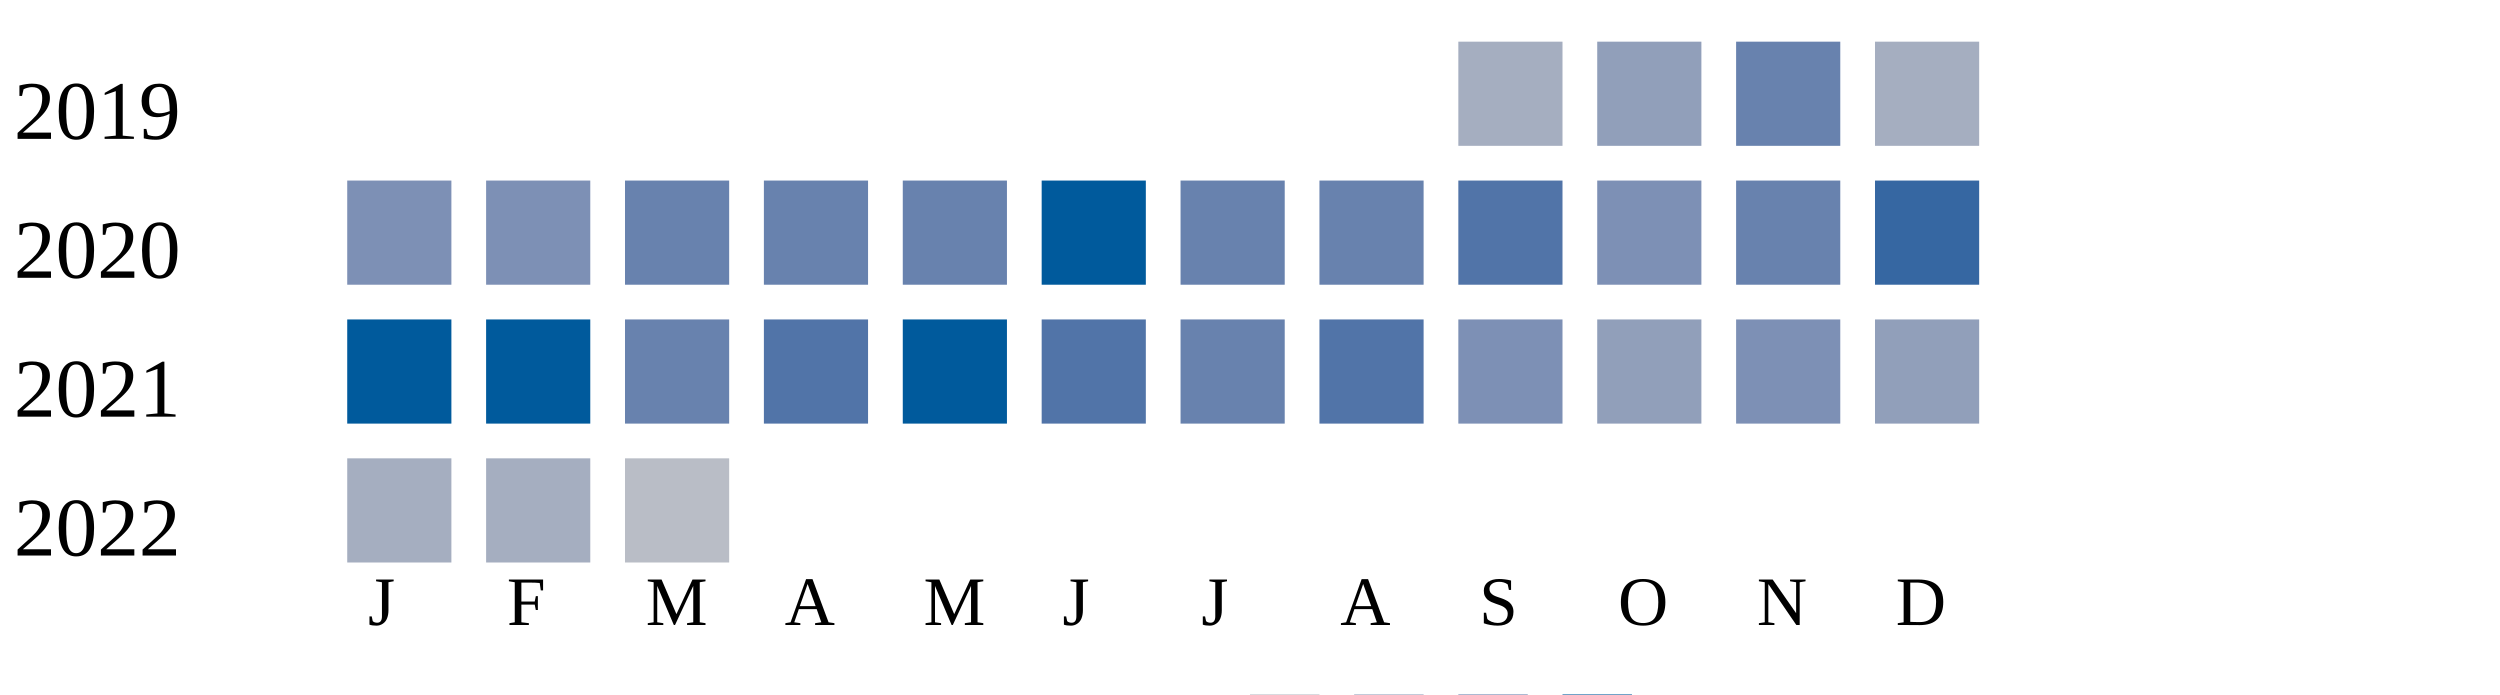
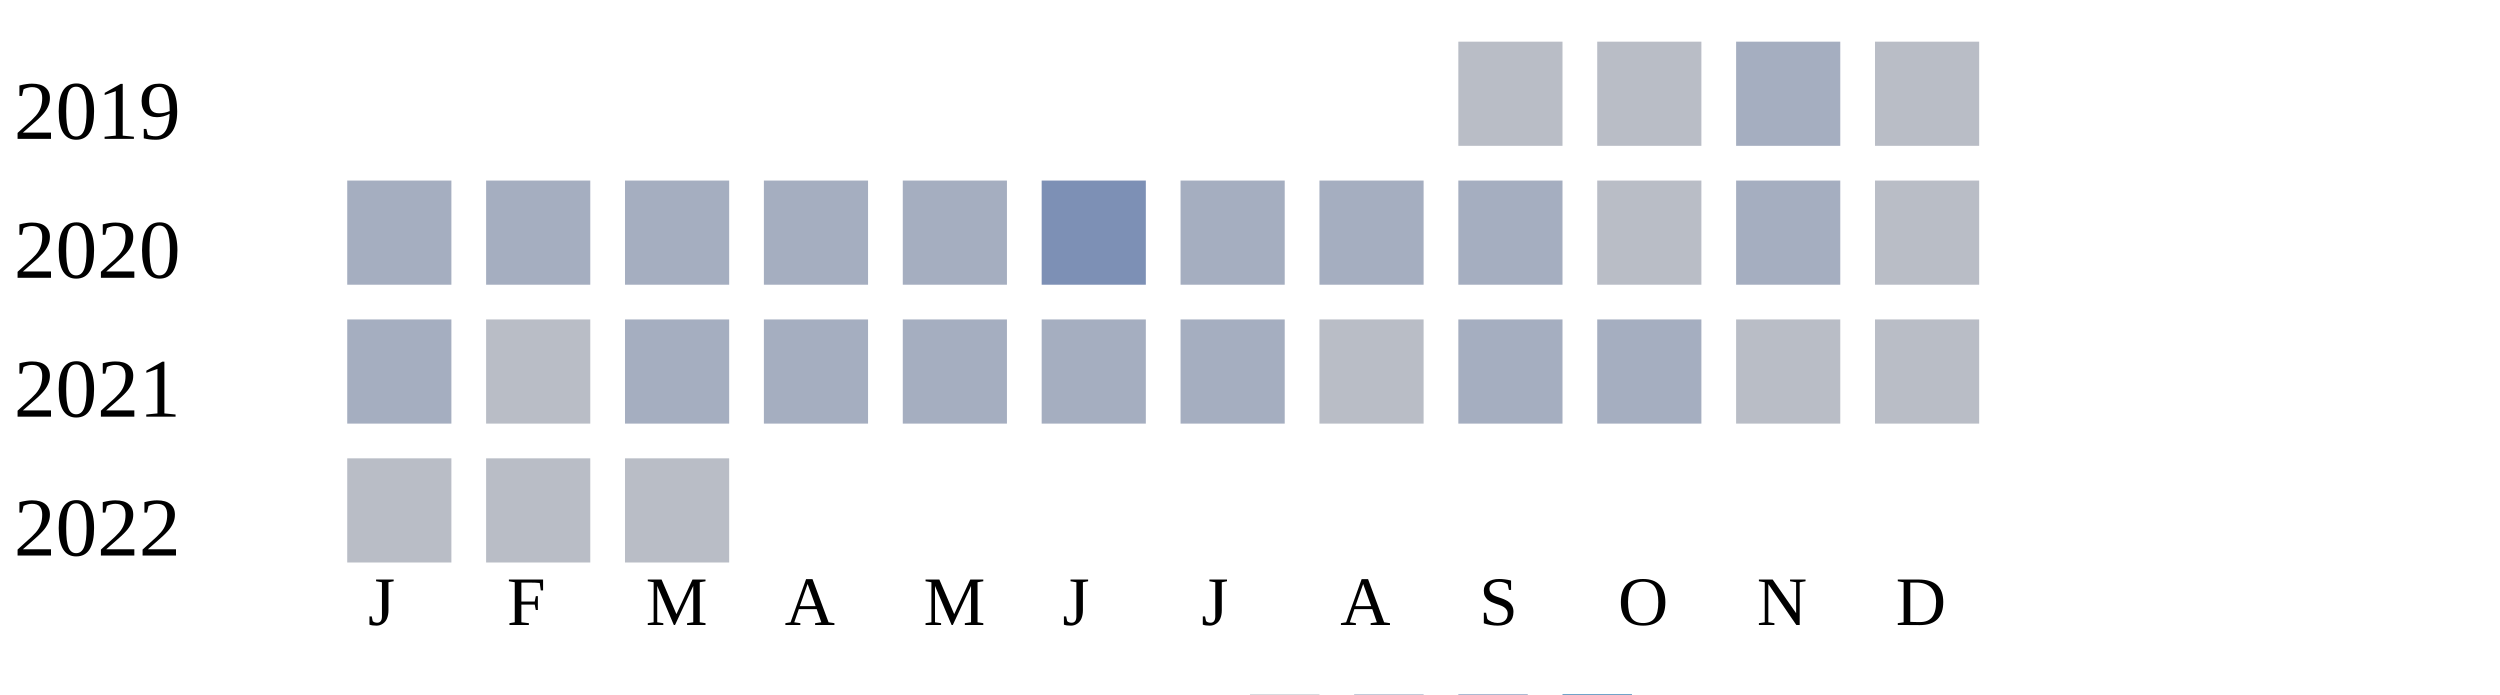
<svg xmlns="http://www.w3.org/2000/svg" width="360" height="100">
  <g transform="translate(0 0)">
    <text x="2" y="20">2019</text>
-     <rect x="210" y="6" width="15" height="15" fill="#a5aec0" />
-     <rect x="230" y="6" width="15" height="15" fill="#919fba" />
-     <rect x="250" y="6" width="15" height="15" fill="#6882ae" />
-     <rect x="270" y="6" width="15" height="15" fill="#a5aec0" />
+     <rect x="210" y="6" width="15" height="15" fill="#b9bdc6" />
+     <rect x="230" y="6" width="15" height="15" fill="#b9bdc6" />
+     <rect x="250" y="6" width="15" height="15" fill="#a5aec0" />
+     <rect x="270" y="6" width="15" height="15" fill="#b9bdc6" />
  </g>
  <g transform="translate(0 20)">
    <text x="2" y="20">2020</text>
-     <rect x="50" y="6" width="15" height="15" fill="#7d90b5" />
-     <rect x="70" y="6" width="15" height="15" fill="#7d90b5" />
-     <rect x="90" y="6" width="15" height="15" fill="#6882ae" />
-     <rect x="110" y="6" width="15" height="15" fill="#6882ae" />
-     <rect x="130" y="6" width="15" height="15" fill="#6882ae" />
-     <rect x="150" y="6" width="15" height="15" fill="#005a9c" />
-     <rect x="170" y="6" width="15" height="15" fill="#6882ae" />
-     <rect x="190" y="6" width="15" height="15" fill="#6882ae" />
-     <rect x="210" y="6" width="15" height="15" fill="#5174a8" />
-     <rect x="230" y="6" width="15" height="15" fill="#7d90b5" />
-     <rect x="250" y="6" width="15" height="15" fill="#6882ae" />
-     <rect x="270" y="6" width="15" height="15" fill="#3667a2" />
+     <rect x="50" y="6" width="15" height="15" fill="#a5aec0" />
+     <rect x="70" y="6" width="15" height="15" fill="#a5aec0" />
+     <rect x="90" y="6" width="15" height="15" fill="#a5aec0" />
+     <rect x="110" y="6" width="15" height="15" fill="#a5aec0" />
+     <rect x="130" y="6" width="15" height="15" fill="#a5aec0" />
+     <rect x="150" y="6" width="15" height="15" fill="#7d90b5" />
+     <rect x="170" y="6" width="15" height="15" fill="#a5aec0" />
+     <rect x="190" y="6" width="15" height="15" fill="#a5aec0" />
+     <rect x="210" y="6" width="15" height="15" fill="#a5aec0" />
+     <rect x="230" y="6" width="15" height="15" fill="#b9bdc6" />
+     <rect x="250" y="6" width="15" height="15" fill="#a5aec0" />
+     <rect x="270" y="6" width="15" height="15" fill="#b9bdc6" />
  </g>
  <g transform="translate(0 40)">
    <text x="2" y="20">2021</text>
-     <rect x="50" y="6" width="15" height="15" fill="#005a9c" />
-     <rect x="70" y="6" width="15" height="15" fill="#005a9c" />
-     <rect x="90" y="6" width="15" height="15" fill="#6882ae" />
-     <rect x="110" y="6" width="15" height="15" fill="#5174a8" />
-     <rect x="130" y="6" width="15" height="15" fill="#005a9c" />
-     <rect x="150" y="6" width="15" height="15" fill="#5174a8" />
-     <rect x="170" y="6" width="15" height="15" fill="#6882ae" />
-     <rect x="190" y="6" width="15" height="15" fill="#5174a8" />
-     <rect x="210" y="6" width="15" height="15" fill="#7d90b5" />
-     <rect x="230" y="6" width="15" height="15" fill="#919fba" />
-     <rect x="250" y="6" width="15" height="15" fill="#7d90b5" />
-     <rect x="270" y="6" width="15" height="15" fill="#919fba" />
+     <rect x="50" y="6" width="15" height="15" fill="#a5aec0" />
+     <rect x="70" y="6" width="15" height="15" fill="#b9bdc6" />
+     <rect x="90" y="6" width="15" height="15" fill="#a5aec0" />
+     <rect x="110" y="6" width="15" height="15" fill="#a5aec0" />
+     <rect x="130" y="6" width="15" height="15" fill="#a5aec0" />
+     <rect x="150" y="6" width="15" height="15" fill="#a5aec0" />
+     <rect x="170" y="6" width="15" height="15" fill="#a5aec0" />
+     <rect x="190" y="6" width="15" height="15" fill="#b9bdc6" />
+     <rect x="210" y="6" width="15" height="15" fill="#a5aec0" />
+     <rect x="230" y="6" width="15" height="15" fill="#a5aec0" />
+     <rect x="250" y="6" width="15" height="15" fill="#b9bdc6" />
+     <rect x="270" y="6" width="15" height="15" fill="#b9bdc6" />
  </g>
  <g transform="translate(0 60)">
    <text x="2" y="20">2022</text>
-     <rect x="50" y="6" width="15" height="15" fill="#a5aec0" />
-     <rect x="70" y="6" width="15" height="15" fill="#a5aec0" />
+     <rect x="50" y="6" width="15" height="15" fill="#b9bdc6" />
+     <rect x="70" y="6" width="15" height="15" fill="#b9bdc6" />
    <rect x="90" y="6" width="15" height="15" fill="#b9bdc6" />
  </g>
  <text style="font-size: 10px; text-align: center" x="53" y="90">J</text>
  <text style="font-size: 10px; text-align: center" x="73" y="90">F</text>
  <text style="font-size: 10px; text-align: center" x="93" y="90">M</text>
  <text style="font-size: 10px; text-align: center" x="113" y="90">A</text>
  <text style="font-size: 10px; text-align: center" x="133" y="90">M</text>
  <text style="font-size: 10px; text-align: center" x="153" y="90">J</text>
  <text style="font-size: 10px; text-align: center" x="173" y="90">J</text>
  <text style="font-size: 10px; text-align: center" x="193" y="90">A</text>
  <text style="font-size: 10px; text-align: center" x="213" y="90">S</text>
  <text style="font-size: 10px; text-align: center" x="233" y="90">O</text>
  <text style="font-size: 10px; text-align: center" x="253" y="90">N</text>
  <text style="font-size: 10px; text-align: center" x="273" y="90">D</text>
  <text style="font-size: 10px;" x="155" y="109">Less</text>
  <rect fill="#b9bdc6" width="10" height="10" x="180" y="100" />
  <rect fill="#919fba" width="10" height="10" x="195" y="100" />
  <rect fill="#6882ae" width="10" height="10" x="210" y="100" />
  <rect fill="#005a9c" width="10" height="10" x="225" y="100" />
  <text x="240" y="109" style="font-size: 10px;">More</text>
</svg>
